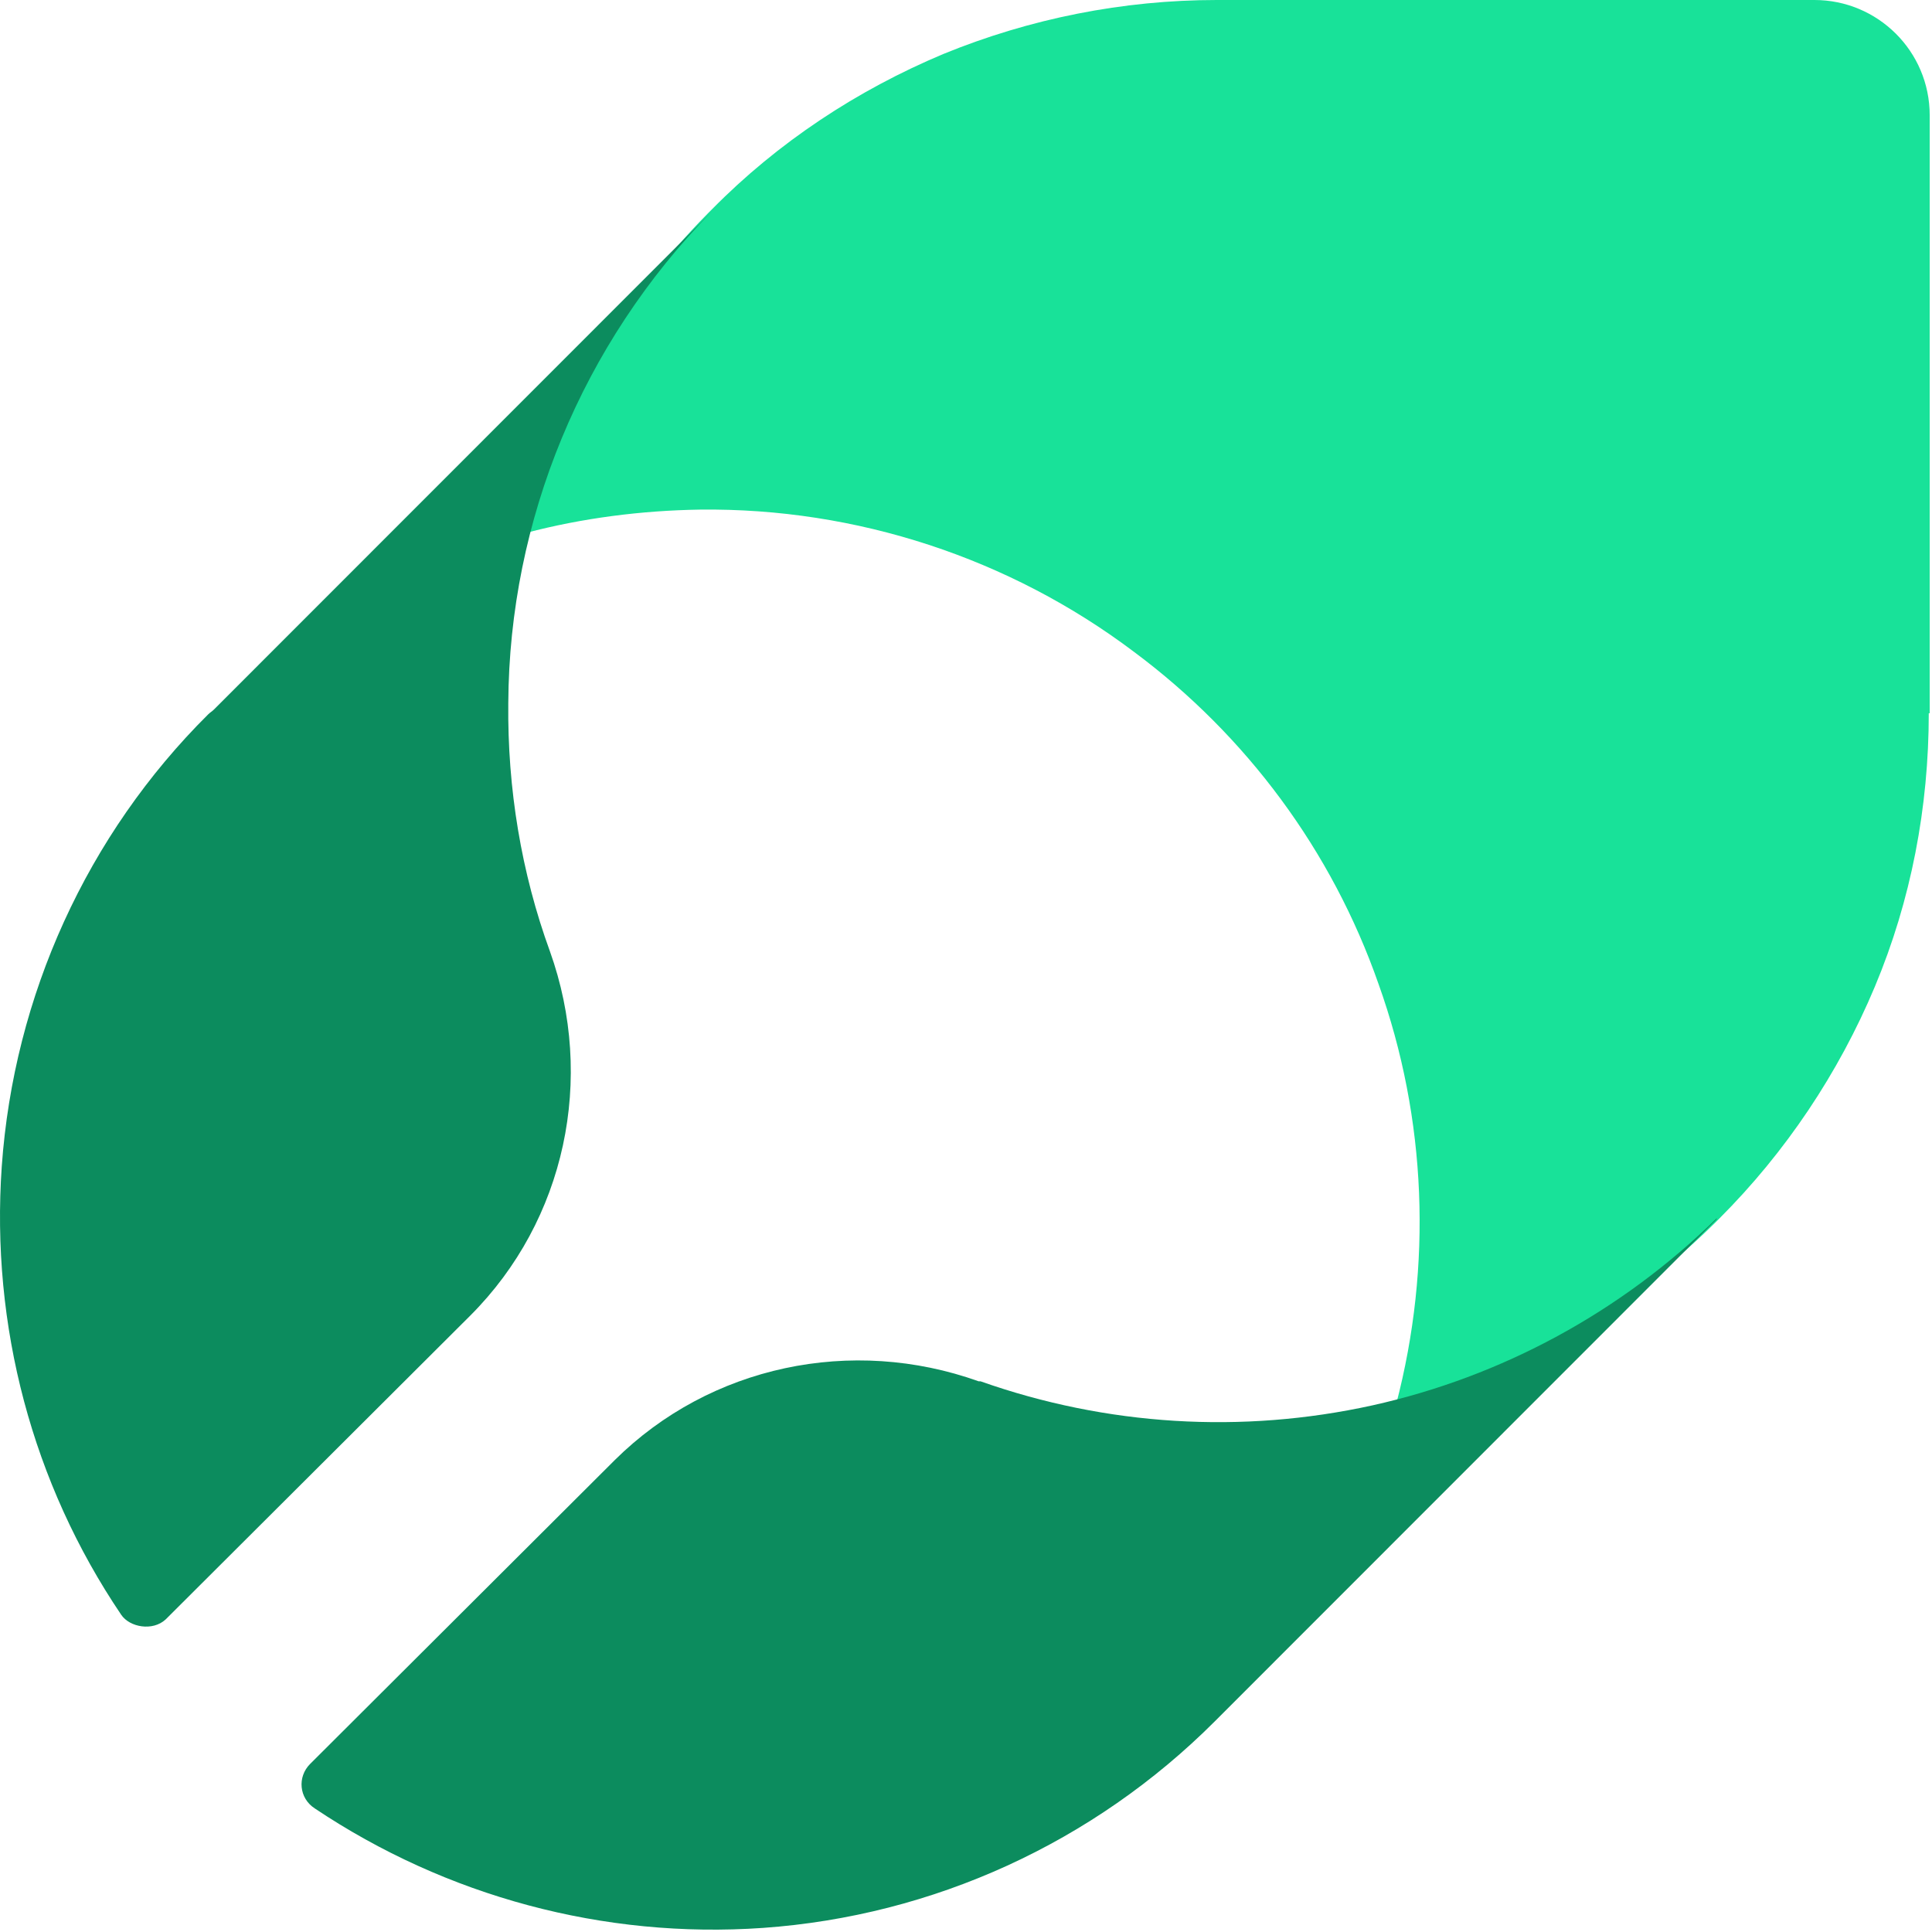
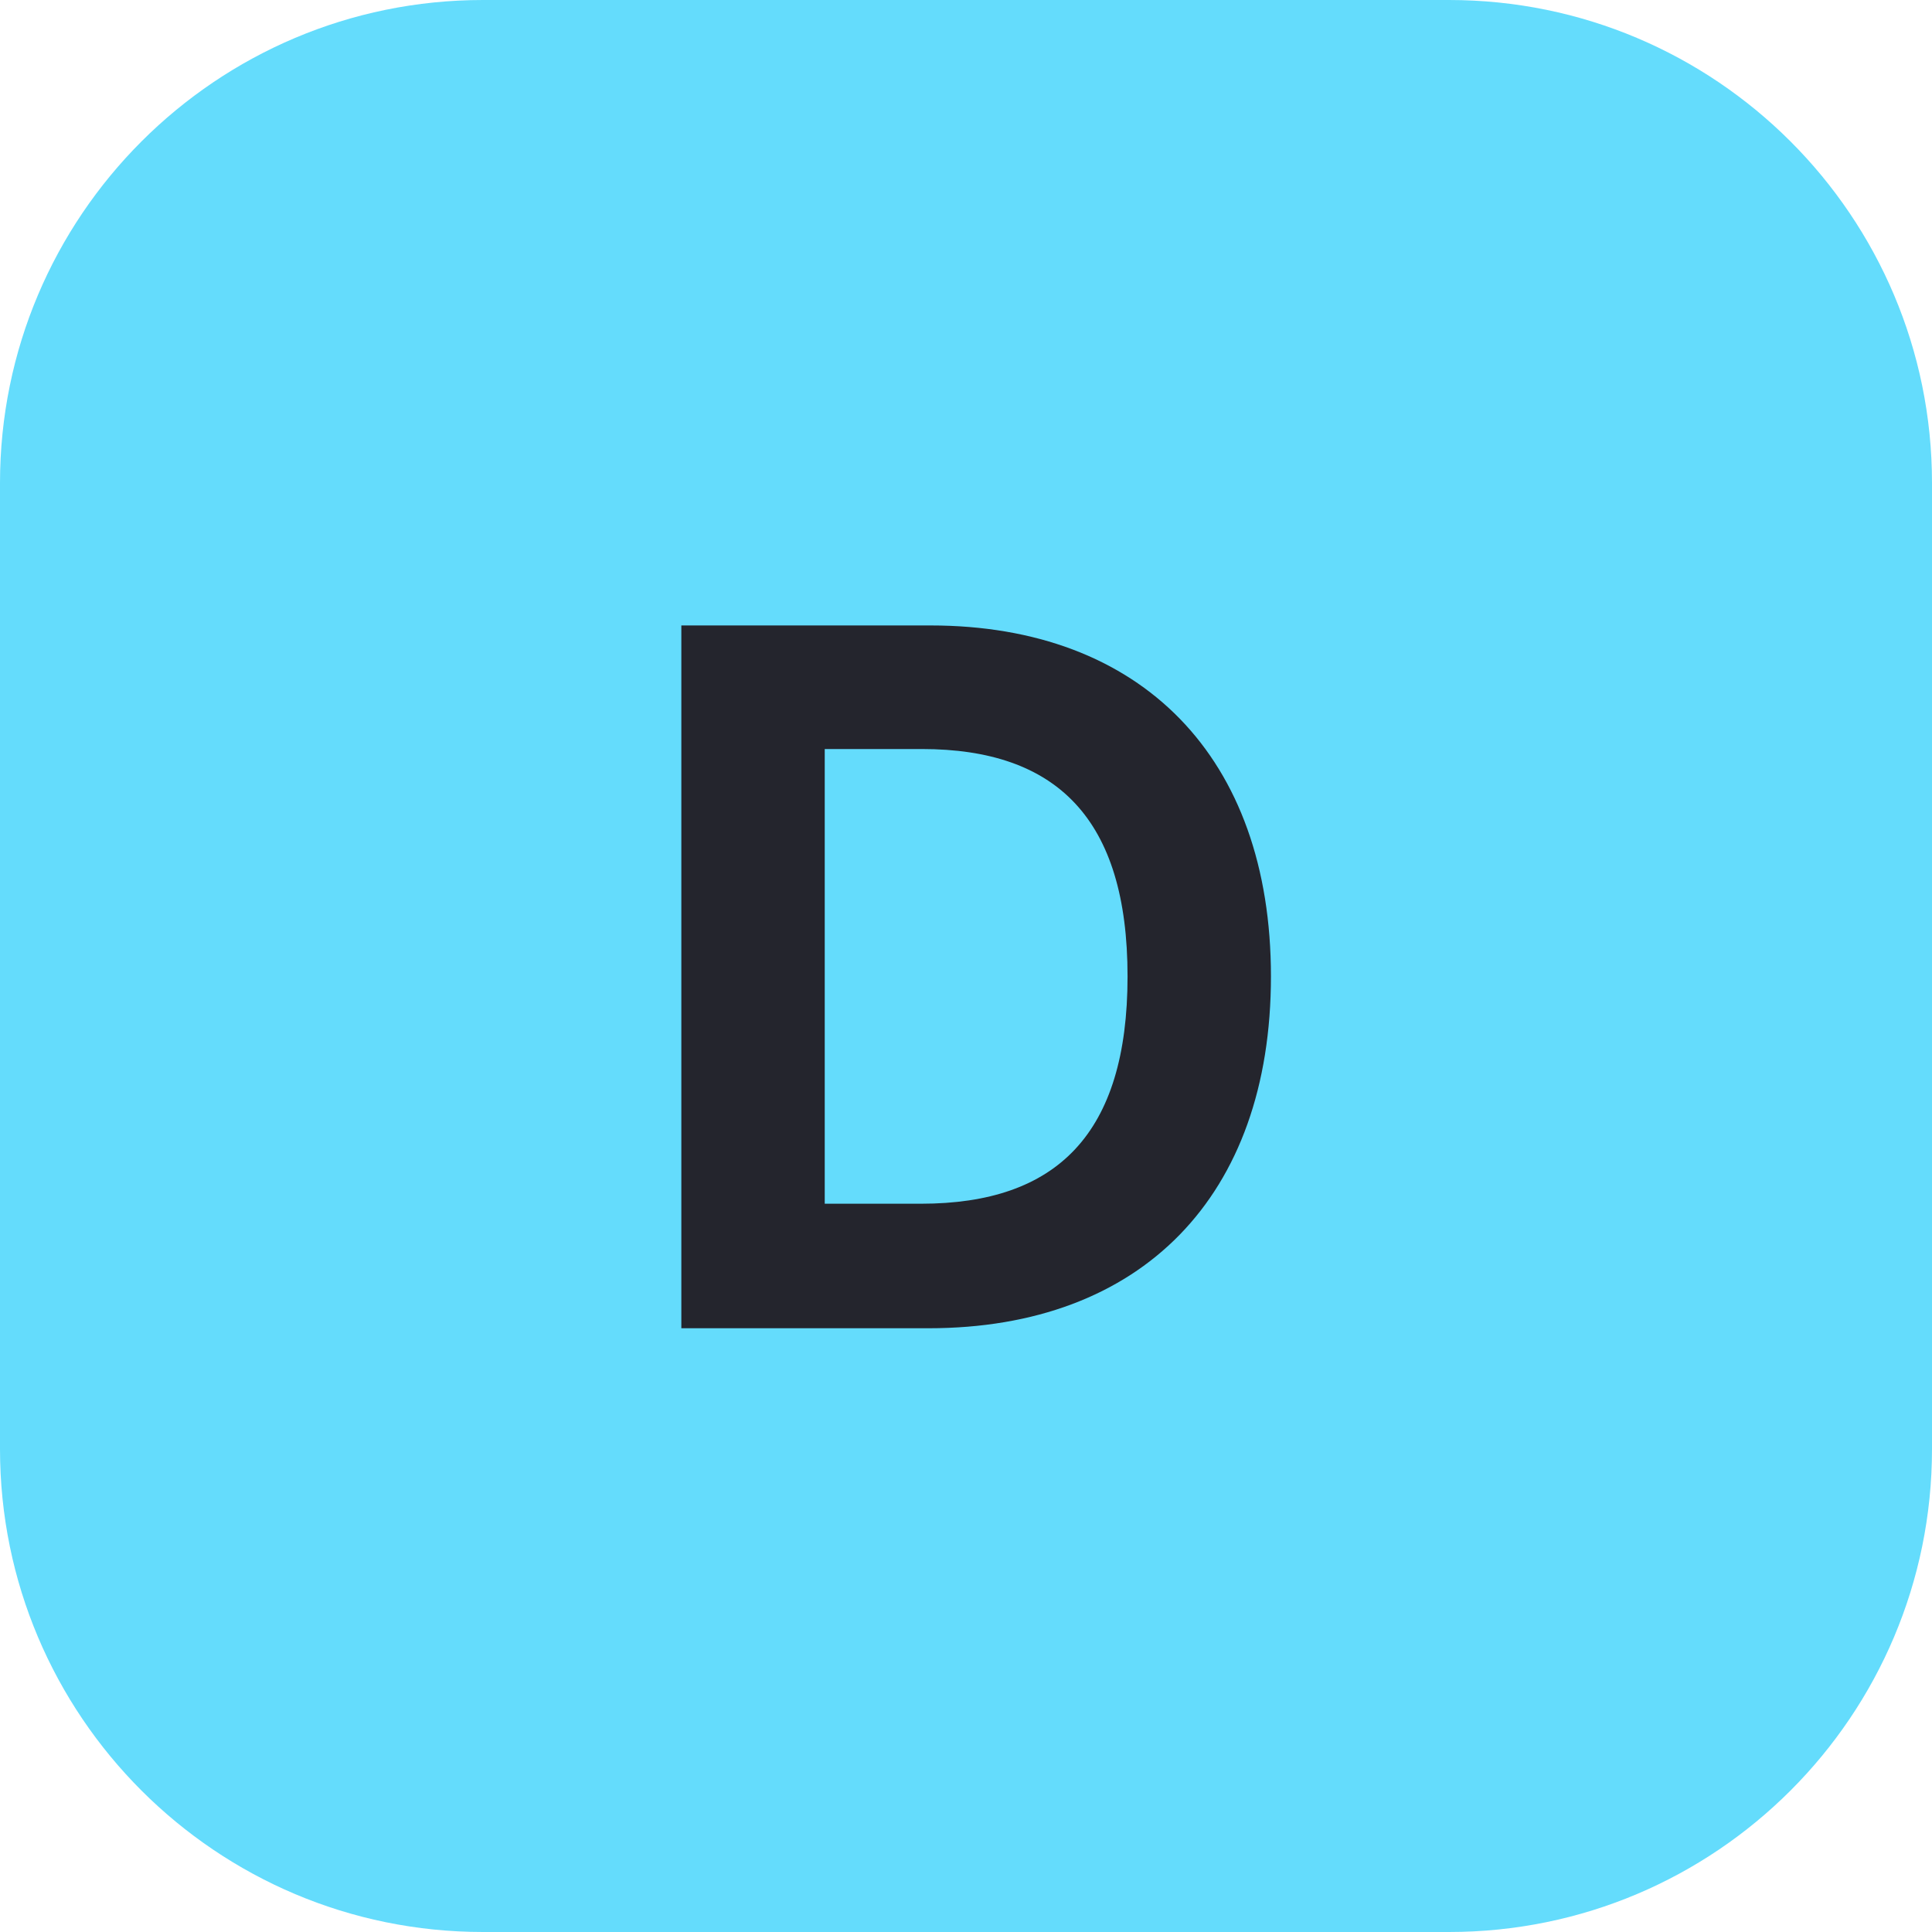
- <svg xmlns="http://www.w3.org/2000/svg" width="502" height="502" viewBox="0 0 502 502" fill="none">
-   <path d="M501.402 185.33V29.962C501.402 13.29 487.876 0 471.453 0H316.156C291.763 0 267.611 4.832 245.15 14.014C222.689 23.438 202.16 36.969 185.012 54.367L183.804 55.575C161.101 78.53 144.92 107.042 136.708 138.454C151.441 134.588 166.656 132.655 181.871 132.413C222.447 131.93 262.298 144.978 294.661 169.383C323.885 191.13 346.104 221.092 358.18 255.645C370.739 290.681 372.188 328.859 362.769 364.862C393.925 356.647 422.666 340.457 445.611 317.744L446.818 316.536C463.966 299.38 477.732 278.841 487.151 256.37C496.571 233.898 501.16 209.735 501.16 185.33H501.402Z" fill="#18E299" />
-   <path d="M132.071 182.706C132.312 135.044 151.32 89.307 184.764 55.125L55.557 184.391C55.076 184.873 54.594 185.113 54.113 185.595C22.593 216.888 3.586 258.774 0.458 303.066C-2.43 344.47 8.397 385.392 31.496 419.575C33.699 422.835 39.677 423.907 43.046 420.778L122.206 341.822C146.989 317.028 154.689 280.198 142.899 247.219C135.44 226.758 131.831 204.852 132.071 182.706Z" fill="#0C8C5E" />
-   <path d="M446.067 316.547C421.284 340.86 390.245 357.71 356.56 365.172C322.634 372.635 287.506 370.468 254.783 358.914C254.783 358.914 254.542 358.914 254.301 358.914C221.338 347.118 184.525 354.821 159.742 379.375L80.581 458.331C77.212 461.701 77.694 467.238 81.784 469.885C115.95 492.754 156.855 503.827 198.24 500.938C242.512 497.809 284.137 478.792 315.656 447.258L316.859 446.054L446.067 316.788V316.547Z" fill="#0C8C5E" />
+ <svg xmlns="http://www.w3.org/2000/svg" viewBox="0 0 32 32" fill="none">
+   <rect width="32" height="32" rx="8" fill="#64dcfc" />
+   <text x="16" y="22" font-family="Inter, sans-serif" font-size="16" font-weight="700" fill="#24252d" text-anchor="middle">D</text>
</svg>
